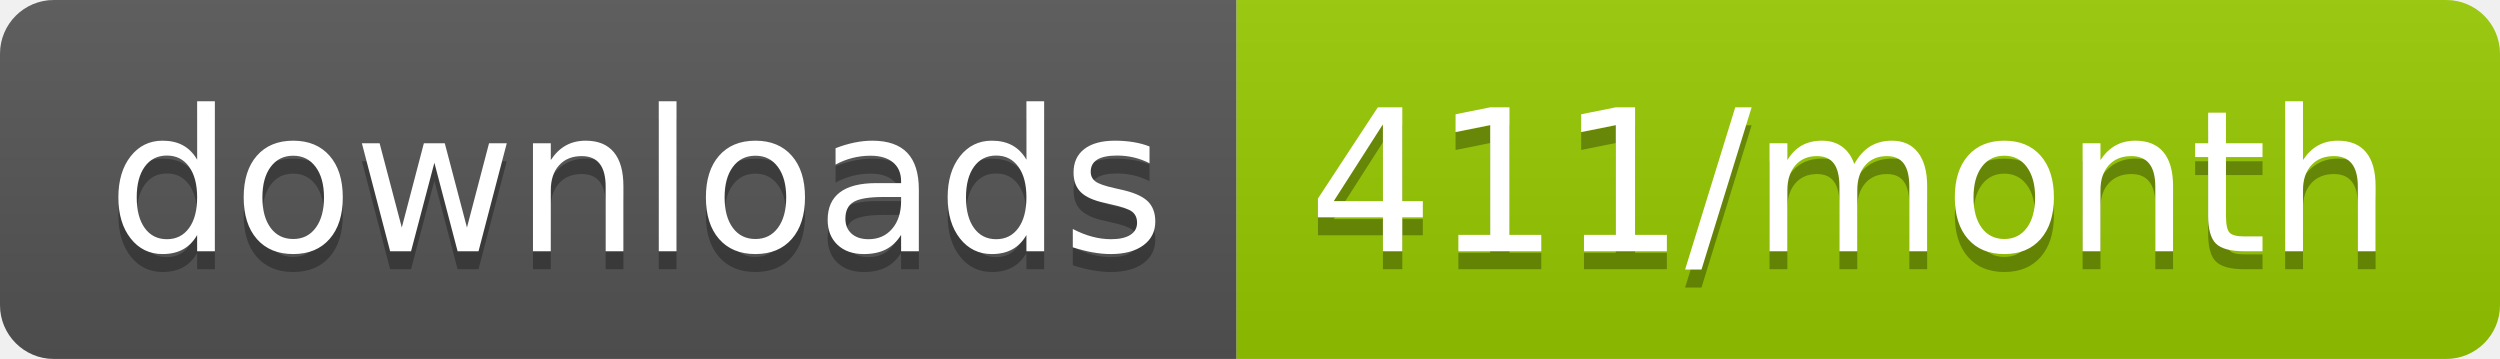
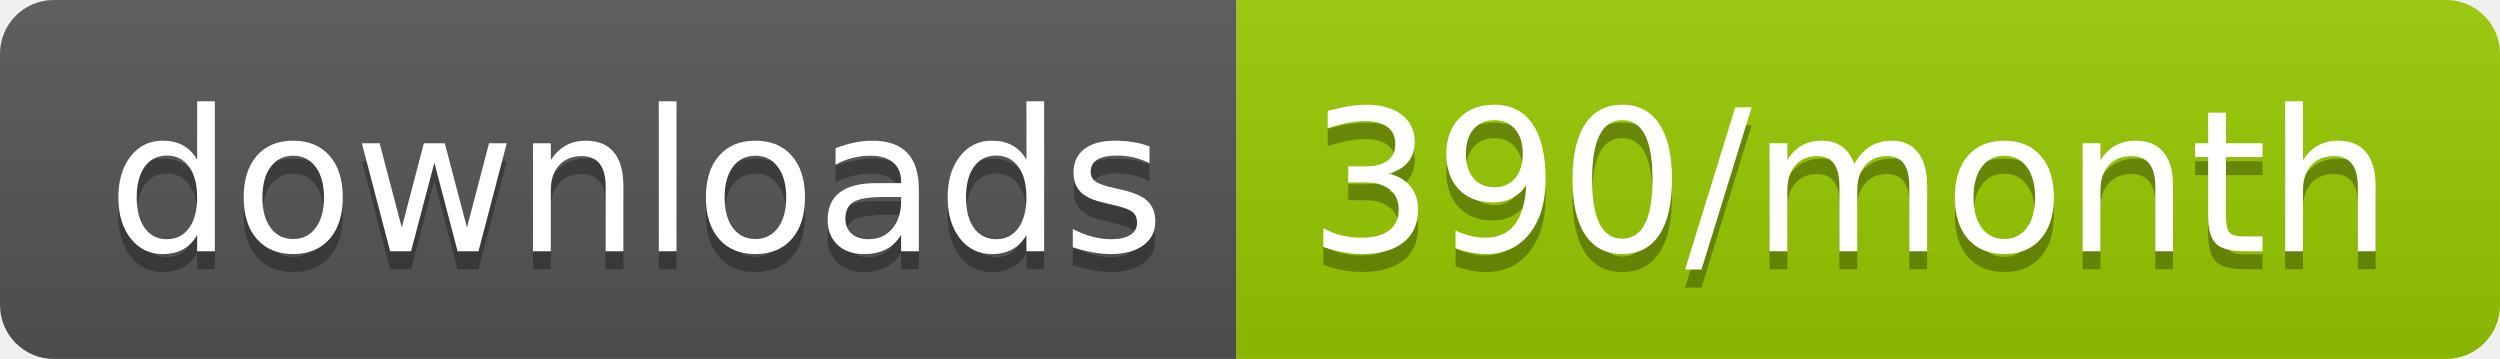
<svg xmlns="http://www.w3.org/2000/svg" width="139.3" height="20">
  <linearGradient id="smooth" x2="0" y2="100%">
    <stop offset="0" stop-color="#bbb" stop-opacity=".1" />
    <stop offset="1" stop-opacity=".1" />
  </linearGradient>
  <clipPath id="round">
    <rect width="139.3" height="20" rx="3" fill="#fff" />
  </clipPath>
  <g clip-path="url(#round)">
    <rect width="68.9" height="20" fill="#555" />
    <rect x="68.9" width="70.4" height="20" fill="#97CA00" />
    <rect width="139.3" height="20" fill="url(#smooth)" />
  </g>
  <g fill="#fff" text-anchor="middle" font-family="DejaVu Sans,Verdana,Geneva,sans-serif" font-size="110">
    <text x="354.5" y="150" fill="#010101" fill-opacity=".3" transform="scale(0.1)" textLength="589.0" lengthAdjust="spacing">downloads</text>
    <text x="354.5" y="140" transform="scale(0.1)" textLength="589.0" lengthAdjust="spacing">downloads</text>
-     <text x="1031.0" y="150" fill="#010101" fill-opacity=".3" transform="scale(0.1)" textLength="604.0" lengthAdjust="spacing">411/month</text>
-     <text x="1031.0" y="140" transform="scale(0.1)" textLength="604.0" lengthAdjust="spacing">411/month</text>
+     <text x="1031.0" y="150" fill="#010101" fill-opacity=".3" transform="scale(0.1)" textLength="604.0" lengthAdjust="spacing">390/month</text>
+     <text x="1031.0" y="140" transform="scale(0.1)" textLength="604.0" lengthAdjust="spacing">390/month</text>
  </g>
</svg>
